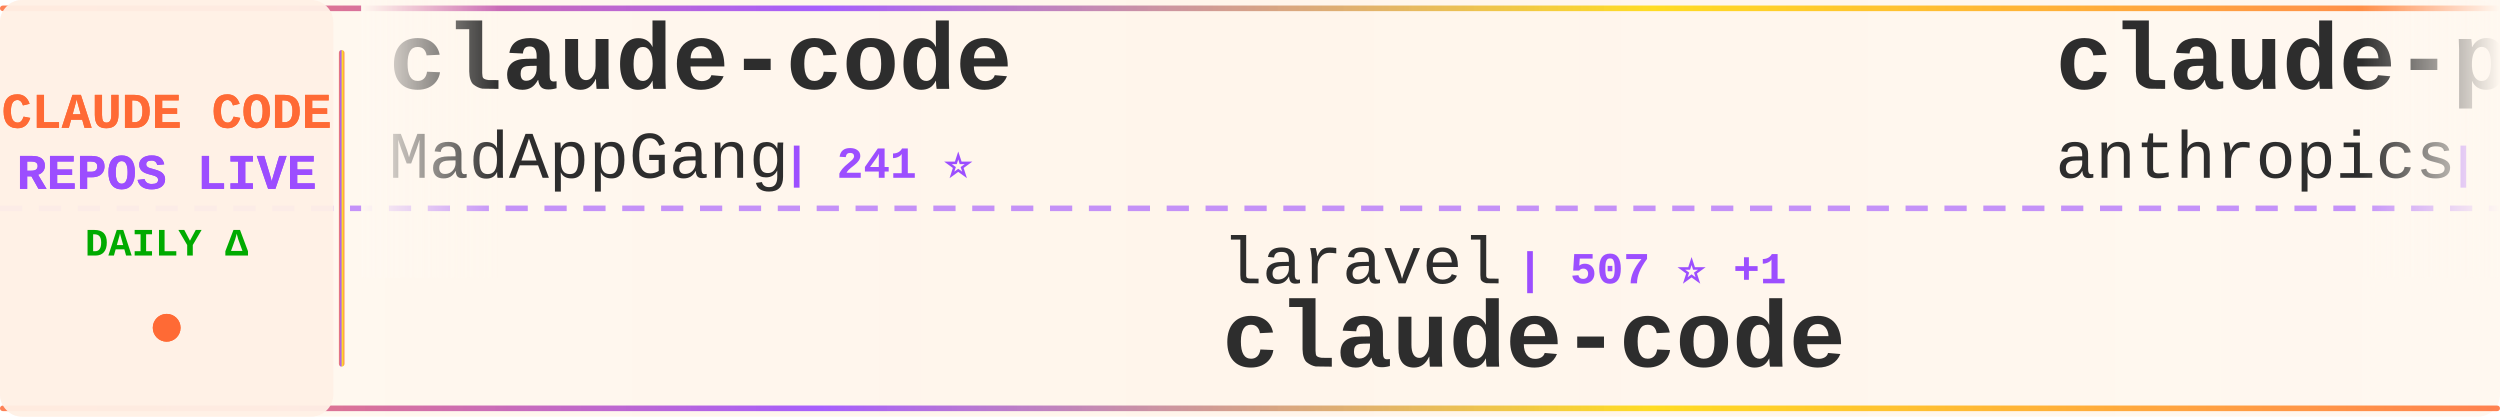
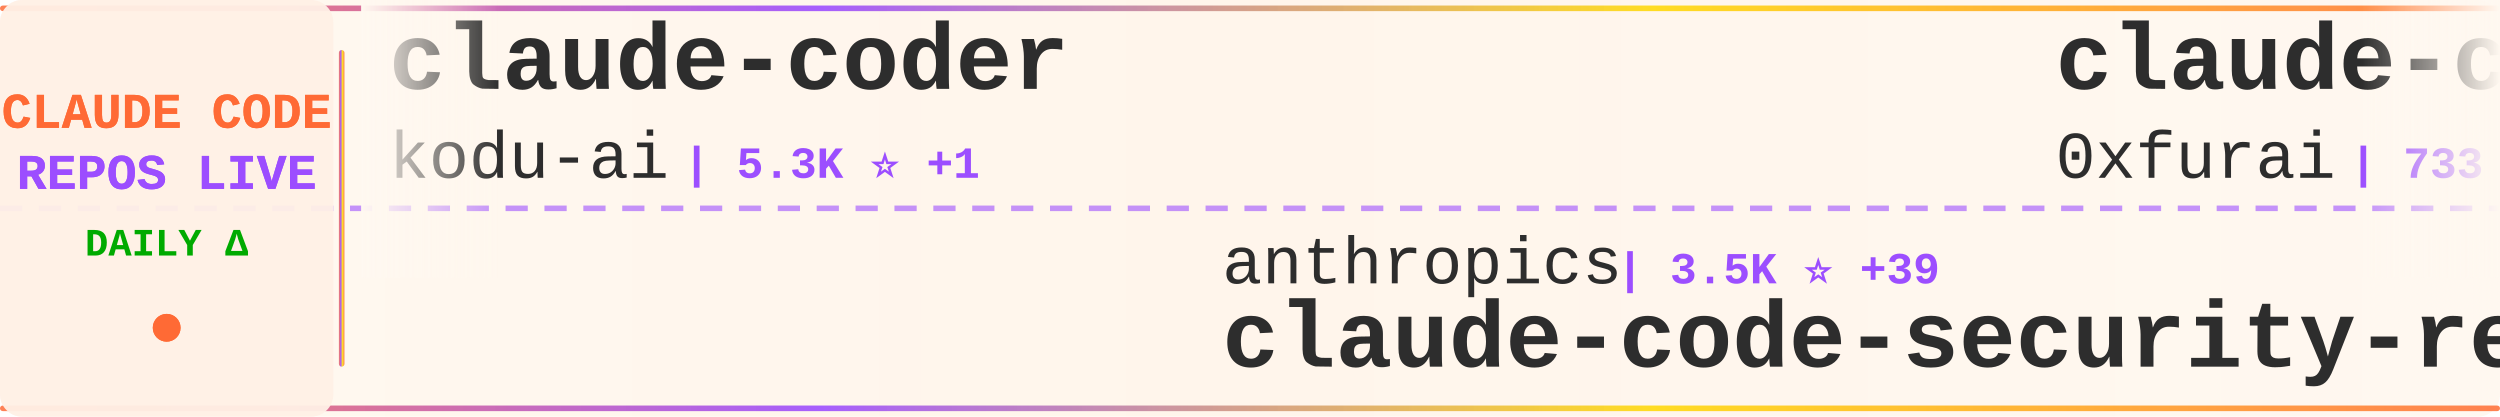
<svg xmlns="http://www.w3.org/2000/svg" width="900" height="150">
  <defs>
    <linearGradient id="tickerBg" x1="0%" y1="0%" x2="100%" y2="0%">
      <stop offset="0%" style="stop-color:#fff8f0;stop-opacity:0.98" />
      <stop offset="50%" style="stop-color:#fff5eb;stop-opacity:1" />
      <stop offset="100%" style="stop-color:#fff8f0;stop-opacity:0.98" />
    </linearGradient>
    <linearGradient id="borderGrad" x1="0%" y1="0%" x2="100%" y2="0%">
      <stop offset="0%" style="stop-color:#FF6B35;stop-opacity:0.85">
        <animate attributeName="stop-opacity" values="0.85;1;0.85" dur="2s" repeatCount="indefinite" />
      </stop>
      <stop offset="33%" style="stop-color:#9C4EFF;stop-opacity:0.9">
        <animate attributeName="stop-opacity" values="0.9;1;0.9" dur="2.2s" repeatCount="indefinite" />
      </stop>
      <stop offset="66%" style="stop-color:#FFD700;stop-opacity:0.85">
        <animate attributeName="stop-opacity" values="0.85;1;0.85" dur="1.8s" repeatCount="indefinite" />
      </stop>
      <stop offset="100%" style="stop-color:#FF6B35;stop-opacity:0.85">
        <animate attributeName="stop-opacity" values="0.85;1;0.85" dur="2s" repeatCount="indefinite" />
      </stop>
    </linearGradient>
    <filter id="textGlow">
      <feGaussianBlur stdDeviation="0.15" result="coloredBlur" />
      <feMerge>
        <feMergeNode in="coloredBlur" />
        <feMergeNode in="SourceGraphic" />
      </feMerge>
    </filter>
    <filter id="metricGlow">
      <feGaussianBlur stdDeviation="0.2" result="coloredBlur" />
      <feMerge>
        <feMergeNode in="coloredBlur" />
        <feMergeNode in="SourceGraphic" />
      </feMerge>
    </filter>
    <linearGradient id="leftFade" x1="0%" y1="0%" x2="100%" y2="0%">
      <stop offset="0%" style="stop-color:#fff8f0;stop-opacity:1" />
      <stop offset="100%" style="stop-color:#fff8f0;stop-opacity:0" />
    </linearGradient>
    <linearGradient id="rightFade" x1="0%" y1="0%" x2="100%" y2="0%">
      <stop offset="0%" style="stop-color:#fff8f0;stop-opacity:0" />
      <stop offset="100%" style="stop-color:#fff8f0;stop-opacity:1" />
    </linearGradient>
  </defs>
  <rect width="900" height="150" fill="url(#tickerBg)" rx="8" />
  <rect x="0" y="2" width="900" height="2" fill="url(#borderGrad)" rx="1" />
  <rect x="0" y="146" width="900" height="2" fill="url(#borderGrad)" rx="1" />
  <line x1="0" y1="75" x2="900" y2="75" stroke="#9C4EFF" stroke-width="2" stroke-dasharray="8 6" opacity="0.6" />
  <rect x="0" y="0" width="120" height="150" fill="#fff0e6" opacity="0.95" rx="8" />
  <text x="60" y="46" font-family="'Courier New', monospace" font-size="18" font-weight="bold" fill="#FF6B35" text-anchor="middle" filter="url(#textGlow)">
    CLAUDE CODE
  </text>
  <text x="60" y="68" font-family="'Courier New', monospace" font-size="18" font-weight="bold" fill="#9C4EFF" text-anchor="middle" filter="url(#textGlow)">
    REPOS LIVE
  </text>
  <text x="60" y="92" font-family="'Courier New', monospace" font-size="14" font-weight="bold" fill="#00aa00" text-anchor="middle">
    DAILY Δ
  </text>
  <circle cx="60" cy="118" r="5" fill="#FF6B35" filter="url(#metricGlow)">
    <animate attributeName="r" values="4;6;4" dur="1.5s" repeatCount="indefinite" />
    <animate attributeName="opacity" values="0.6;1;0.6" dur="1.5s" repeatCount="indefinite" />
  </circle>
  <rect x="122" y="18" width="2" height="114" fill="url(#borderGrad)" rx="1" />
  <clipPath id="tickerClip">
    <rect x="130" y="0" width="770" height="150" />
  </clipPath>
  <g clip-path="url(#tickerClip)">
    <g id="tickerItems">
      <animateTransform attributeName="transform" attributeType="XML" type="translate" from="0 0" to="-3000 0" dur="54s" repeatCount="indefinite" />
      <g transform="translate(0, 0)">
-         <text x="140" y="32" font-family="'Courier New', monospace" font-size="34" font-weight="bold" fill="#2d2d2d">claude-code</text>
-         <text x="140" y="64" font-family="'Courier New', monospace" font-size="24" font-weight="normal" fill="#2d2d2d" opacity="1.0">MadAppGang</text>
-         <text x="282" y="64" font-family="'Courier New', monospace" font-size="16" font-weight="bold" fill="#9C4EFF"> | 241 ⭐</text>
+         <text x="140" y="32" font-family="'Courier New', monospace" font-size="34" font-weight="bold" fill="#2d2d2d">claude-coder</text>
+         <text x="140" y="64" font-family="'Courier New', monospace" font-size="24" font-weight="normal" fill="#2d2d2d" opacity="1.0">kodu-ai</text>
+         <text x="246" y="64" font-family="'Courier New', monospace" font-size="16" font-weight="bold" fill="#9C4EFF"> | 5.3K ⭐ +1</text>
      </g>
      <g transform="translate(300, 0)">
-         <text x="140" y="102" font-family="'Courier New', monospace" font-size="24" font-weight="normal" fill="#2d2d2d" opacity="1.0">laravel</text>
-         <text x="246" y="102" font-family="'Courier New', monospace" font-size="16" font-weight="bold" fill="#9C4EFF"> | 507 ⭐ +1</text>
-         <text x="140" y="132" font-family="'Courier New', monospace" font-size="34" font-weight="bold" fill="#2d2d2d">claude-code</text>
+         <text x="140" y="102" font-family="'Courier New', monospace" font-size="24" font-weight="normal" fill="#2d2d2d" opacity="1.0">anthropics</text>
+         <text x="282" y="102" font-family="'Courier New', monospace" font-size="16" font-weight="bold" fill="#9C4EFF"> | 3.5K ⭐ +39</text>
+         <text x="140" y="132" font-family="'Courier New', monospace" font-size="34" font-weight="bold" fill="#2d2d2d">claude-code-security-rev...</text>
      </g>
      <g transform="translate(600, 0)">
-         <text x="140" y="32" font-family="'Courier New', monospace" font-size="34" font-weight="bold" fill="#2d2d2d">claude-plugins-official</text>
-         <text x="140" y="64" font-family="'Courier New', monospace" font-size="24" font-weight="normal" fill="#2d2d2d" opacity="1.0">anthropics</text>
-         <text x="282" y="64" font-family="'Courier New', monospace" font-size="16" font-weight="bold" fill="#9C4EFF"> | 8.7K ⭐ +94</text>
+         <text x="140" y="32" font-family="'Courier New', monospace" font-size="34" font-weight="bold" fill="#2d2d2d">claude-code-subagents</text>
+         <text x="140" y="64" font-family="'Courier New', monospace" font-size="24" font-weight="normal" fill="#2d2d2d" opacity="1.0">0xfurai</text>
+         <text x="246" y="64" font-family="'Courier New', monospace" font-size="16" font-weight="bold" fill="#9C4EFF"> | 733 ⭐ +1</text>
      </g>
      <g transform="translate(900, 0)">
-         <text x="140" y="102" font-family="'Courier New', monospace" font-size="24" font-weight="normal" fill="#2d2d2d" opacity="1.0">pedrohcgs</text>
-         <text x="270" y="102" font-family="'Courier New', monospace" font-size="16" font-weight="bold" fill="#9C4EFF"> | 490 ⭐ +18</text>
-         <text x="140" y="132" font-family="'Courier New', monospace" font-size="34" font-weight="bold" fill="#2d2d2d">claude-code-my-workflow</text>
+         <text x="140" y="102" font-family="'Courier New', monospace" font-size="24" font-weight="normal" fill="#2d2d2d" opacity="1.0">nishimoto265</text>
+         <text x="306" y="102" font-family="'Courier New', monospace" font-size="16" font-weight="bold" fill="#9C4EFF"> | 492 ⭐</text>
+         <text x="140" y="132" font-family="'Courier New', monospace" font-size="34" font-weight="bold" fill="#2d2d2d">Claude-Code-Communicatio...</text>
      </g>
      <g transform="translate(1200, 0)">
-         <text x="140" y="32" font-family="'Courier New', monospace" font-size="34" font-weight="bold" fill="#2d2d2d">vibe-coding</text>
-         <text x="140" y="64" font-family="'Courier New', monospace" font-size="24" font-weight="normal" fill="#2d2d2d" opacity="1.0">EnzeD</text>
-         <text x="222" y="64" font-family="'Courier New', monospace" font-size="16" font-weight="bold" fill="#9C4EFF"> | 4.0K ⭐ +4</text>
+         <text x="140" y="32" font-family="'Courier New', monospace" font-size="34" font-weight="bold" fill="#2d2d2d">wechat-bot</text>
+         <text x="140" y="64" font-family="'Courier New', monospace" font-size="24" font-weight="normal" fill="#2d2d2d" opacity="1.0">cixingguangming55555</text>
+         <text x="402" y="64" font-family="'Courier New', monospace" font-size="16" font-weight="bold" fill="#9C4EFF"> | 2.5K ⭐</text>
      </g>
      <g transform="translate(1500, 0)">
-         <text x="140" y="102" font-family="'Courier New', monospace" font-size="24" font-weight="normal" fill="#2d2d2d" opacity="1.0">BloopAI</text>
-         <text x="246" y="102" font-family="'Courier New', monospace" font-size="16" font-weight="bold" fill="#9C4EFF"> | 22.1K ⭐ +48</text>
-         <text x="140" y="132" font-family="'Courier New', monospace" font-size="34" font-weight="bold" fill="#2d2d2d">vibe-kanban</text>
+         <text x="140" y="102" font-family="'Courier New', monospace" font-size="24" font-weight="normal" fill="#2d2d2d" opacity="1.0">ghuntley</text>
+         <text x="258" y="102" font-family="'Courier New', monospace" font-size="16" font-weight="bold" fill="#9C4EFF"> | 848 ⭐ +2</text>
+         <text x="140" y="132" font-family="'Courier New', monospace" font-size="34" font-weight="bold" fill="#2d2d2d">claude-code-source-code-...</text>
      </g>
      <g transform="translate(1800, 0)">
-         <text x="140" y="32" font-family="'Courier New', monospace" font-size="34" font-weight="bold" fill="#2d2d2d">claude-code-tresor</text>
-         <text x="140" y="64" font-family="'Courier New', monospace" font-size="24" font-weight="normal" fill="#2d2d2d" opacity="1.0">alirezarezvani</text>
-         <text x="330" y="64" font-family="'Courier New', monospace" font-size="16" font-weight="bold" fill="#9C4EFF"> | 554 ⭐ +3</text>
+         <text x="140" y="32" font-family="'Courier New', monospace" font-size="34" font-weight="bold" fill="#2d2d2d">ralph</text>
+         <text x="140" y="64" font-family="'Courier New', monospace" font-size="24" font-weight="normal" fill="#2d2d2d" opacity="1.0">snarktank</text>
+         <text x="270" y="64" font-family="'Courier New', monospace" font-size="16" font-weight="bold" fill="#9C4EFF"> | 11.7K ⭐ +81</text>
      </g>
      <g transform="translate(2100, 0)">
-         <text x="140" y="102" font-family="'Courier New', monospace" font-size="24" font-weight="normal" fill="#2d2d2d" opacity="1.0">wshobson</text>
-         <text x="258" y="102" font-family="'Courier New', monospace" font-size="16" font-weight="bold" fill="#9C4EFF"> | 29.8K ⭐ +144</text>
-         <text x="140" y="132" font-family="'Courier New', monospace" font-size="34" font-weight="bold" fill="#2d2d2d">agents</text>
+         <text x="140" y="102" font-family="'Courier New', monospace" font-size="24" font-weight="normal" fill="#2d2d2d" opacity="1.0">https-deeplearning-ai</text>
+         <text x="414" y="102" font-family="'Courier New', monospace" font-size="16" font-weight="bold" fill="#9C4EFF"> | 434 ⭐ +5</text>
+         <text x="140" y="132" font-family="'Courier New', monospace" font-size="34" font-weight="bold" fill="#2d2d2d">sc-claude-code-files</text>
      </g>
      <g transform="translate(2400, 0)">
-         <text x="140" y="32" font-family="'Courier New', monospace" font-size="34" font-weight="bold" fill="#2d2d2d">happy</text>
-         <text x="140" y="64" font-family="'Courier New', monospace" font-size="24" font-weight="normal" fill="#2d2d2d" opacity="1.0">slopus</text>
-         <text x="234" y="64" font-family="'Courier New', monospace" font-size="16" font-weight="bold" fill="#9C4EFF"> | 13.9K ⭐ +68</text>
+         <text x="140" y="32" font-family="'Courier New', monospace" font-size="34" font-weight="bold" fill="#2d2d2d">claude-code-showcase</text>
+         <text x="140" y="64" font-family="'Courier New', monospace" font-size="24" font-weight="normal" fill="#2d2d2d" opacity="1.0">ChrisWiles</text>
+         <text x="282" y="64" font-family="'Courier New', monospace" font-size="16" font-weight="bold" fill="#9C4EFF"> | 5.4K ⭐ +8</text>
      </g>
      <g transform="translate(2700, 0)">
-         <text x="140" y="102" font-family="'Courier New', monospace" font-size="24" font-weight="normal" fill="#2d2d2d" opacity="1.0">andrepimenta</text>
-         <text x="306" y="102" font-family="'Courier New', monospace" font-size="16" font-weight="bold" fill="#9C4EFF"> | 994 ⭐</text>
-         <text x="140" y="132" font-family="'Courier New', monospace" font-size="34" font-weight="bold" fill="#2d2d2d">claude-code-chat</text>
+         <text x="140" y="102" font-family="'Courier New', monospace" font-size="24" font-weight="normal" fill="#2d2d2d" opacity="1.0">anthropics</text>
+         <text x="282" y="102" font-family="'Courier New', monospace" font-size="16" font-weight="bold" fill="#9C4EFF"> | 5.1K ⭐ +16</text>
+         <text x="140" y="132" font-family="'Courier New', monospace" font-size="34" font-weight="bold" fill="#2d2d2d">claude-agent-sdk-python</text>
      </g>
      <g transform="translate(3000, 0)">
-         <text x="140" y="32" font-family="'Courier New', monospace" font-size="34" font-weight="bold" fill="#2d2d2d">claude-code</text>
-         <text x="140" y="64" font-family="'Courier New', monospace" font-size="24" font-weight="normal" fill="#2d2d2d" opacity="1.0">MadAppGang</text>
-         <text x="282" y="64" font-family="'Courier New', monospace" font-size="16" font-weight="bold" fill="#9C4EFF"> | 241 ⭐</text>
+         <text x="140" y="32" font-family="'Courier New', monospace" font-size="34" font-weight="bold" fill="#2d2d2d">claude-coder</text>
+         <text x="140" y="64" font-family="'Courier New', monospace" font-size="24" font-weight="normal" fill="#2d2d2d" opacity="1.0">kodu-ai</text>
+         <text x="246" y="64" font-family="'Courier New', monospace" font-size="16" font-weight="bold" fill="#9C4EFF"> | 5.3K ⭐ +1</text>
      </g>
      <g transform="translate(3300, 0)">
-         <text x="140" y="102" font-family="'Courier New', monospace" font-size="24" font-weight="normal" fill="#2d2d2d" opacity="1.0">laravel</text>
-         <text x="246" y="102" font-family="'Courier New', monospace" font-size="16" font-weight="bold" fill="#9C4EFF"> | 507 ⭐ +1</text>
-         <text x="140" y="132" font-family="'Courier New', monospace" font-size="34" font-weight="bold" fill="#2d2d2d">claude-code</text>
+         <text x="140" y="102" font-family="'Courier New', monospace" font-size="24" font-weight="normal" fill="#2d2d2d" opacity="1.0">anthropics</text>
+         <text x="282" y="102" font-family="'Courier New', monospace" font-size="16" font-weight="bold" fill="#9C4EFF"> | 3.5K ⭐ +39</text>
+         <text x="140" y="132" font-family="'Courier New', monospace" font-size="34" font-weight="bold" fill="#2d2d2d">claude-code-security-rev...</text>
      </g>
      <g transform="translate(3600, 0)">
-         <text x="140" y="32" font-family="'Courier New', monospace" font-size="34" font-weight="bold" fill="#2d2d2d">claude-plugins-official</text>
-         <text x="140" y="64" font-family="'Courier New', monospace" font-size="24" font-weight="normal" fill="#2d2d2d" opacity="1.0">anthropics</text>
-         <text x="282" y="64" font-family="'Courier New', monospace" font-size="16" font-weight="bold" fill="#9C4EFF"> | 8.7K ⭐ +94</text>
+         <text x="140" y="32" font-family="'Courier New', monospace" font-size="34" font-weight="bold" fill="#2d2d2d">claude-code-subagents</text>
+         <text x="140" y="64" font-family="'Courier New', monospace" font-size="24" font-weight="normal" fill="#2d2d2d" opacity="1.0">0xfurai</text>
+         <text x="246" y="64" font-family="'Courier New', monospace" font-size="16" font-weight="bold" fill="#9C4EFF"> | 733 ⭐ +1</text>
      </g>
      <g transform="translate(3900, 0)">
-         <text x="140" y="102" font-family="'Courier New', monospace" font-size="24" font-weight="normal" fill="#2d2d2d" opacity="1.0">pedrohcgs</text>
-         <text x="270" y="102" font-family="'Courier New', monospace" font-size="16" font-weight="bold" fill="#9C4EFF"> | 490 ⭐ +18</text>
-         <text x="140" y="132" font-family="'Courier New', monospace" font-size="34" font-weight="bold" fill="#2d2d2d">claude-code-my-workflow</text>
+         <text x="140" y="102" font-family="'Courier New', monospace" font-size="24" font-weight="normal" fill="#2d2d2d" opacity="1.0">nishimoto265</text>
+         <text x="306" y="102" font-family="'Courier New', monospace" font-size="16" font-weight="bold" fill="#9C4EFF"> | 492 ⭐</text>
+         <text x="140" y="132" font-family="'Courier New', monospace" font-size="34" font-weight="bold" fill="#2d2d2d">Claude-Code-Communicatio...</text>
      </g>
    </g>
  </g>
  <rect x="130" y="0" width="50" height="100" fill="url(#leftFade)" />
  <rect x="850" y="0" width="50" height="100" fill="url(#rightFade)" />
</svg>
